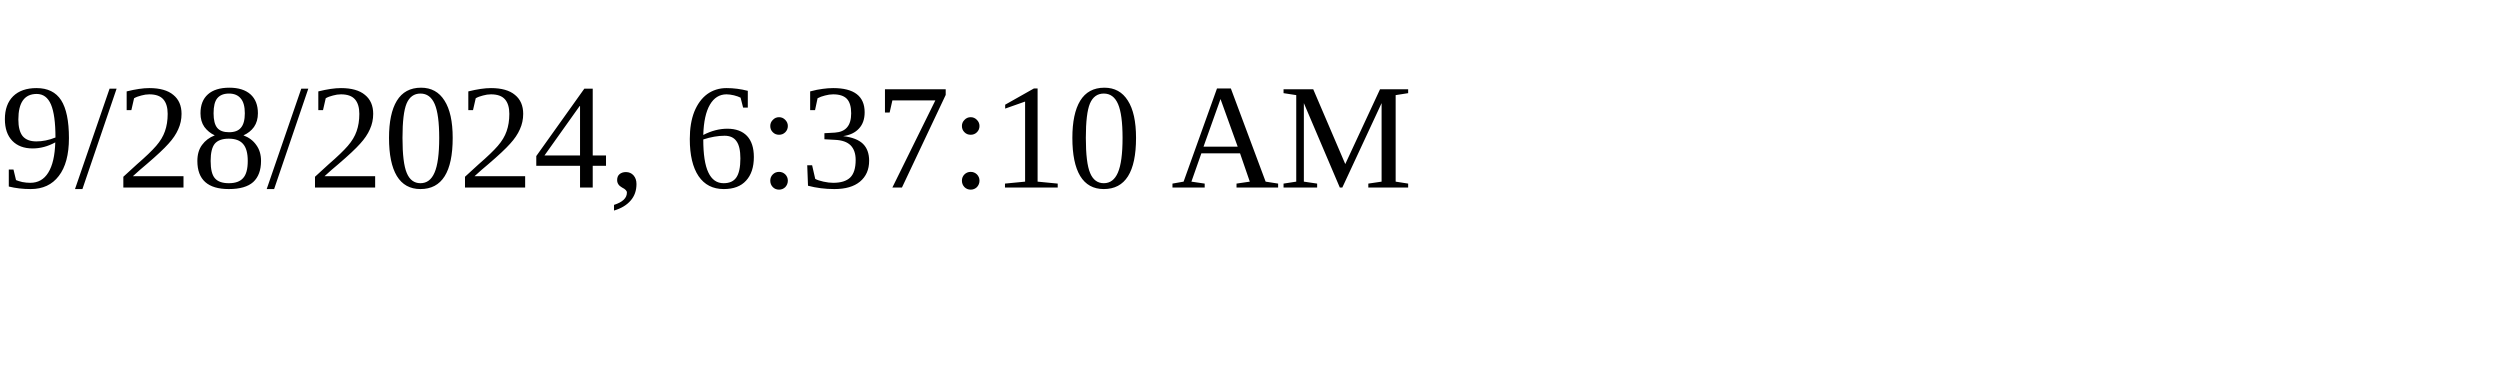
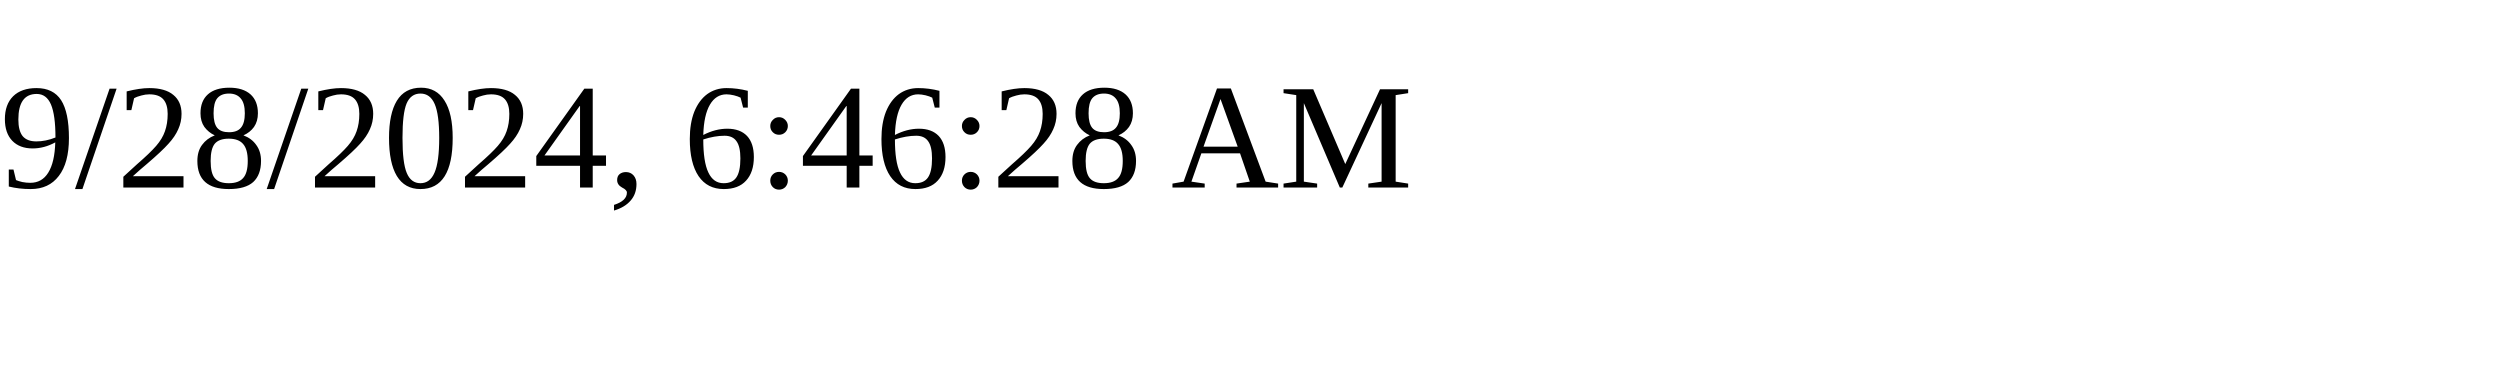
<svg xmlns="http://www.w3.org/2000/svg" height="30" width="200">
-   <text x="0" y="15">9/28/2024, 6:37:10 AM</text>
+   <text x="0" y="15">9/28/2024, 6:46:28 AM</text>
</svg>
